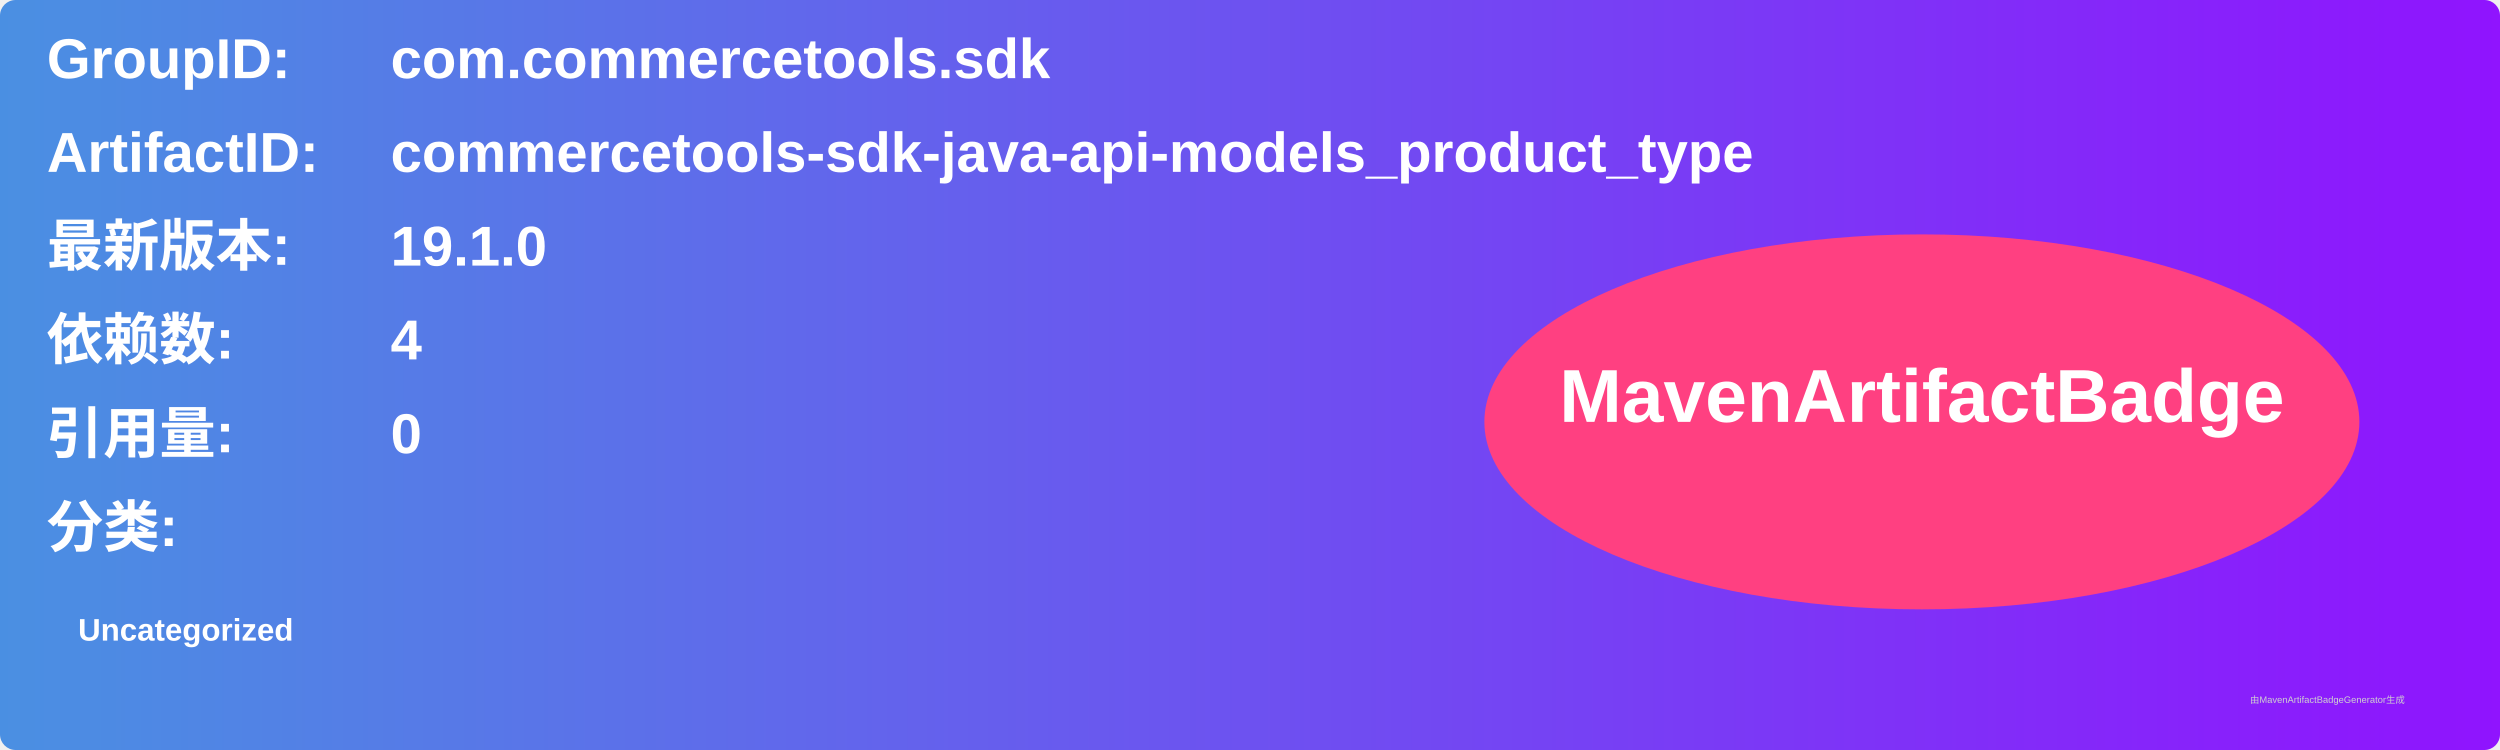
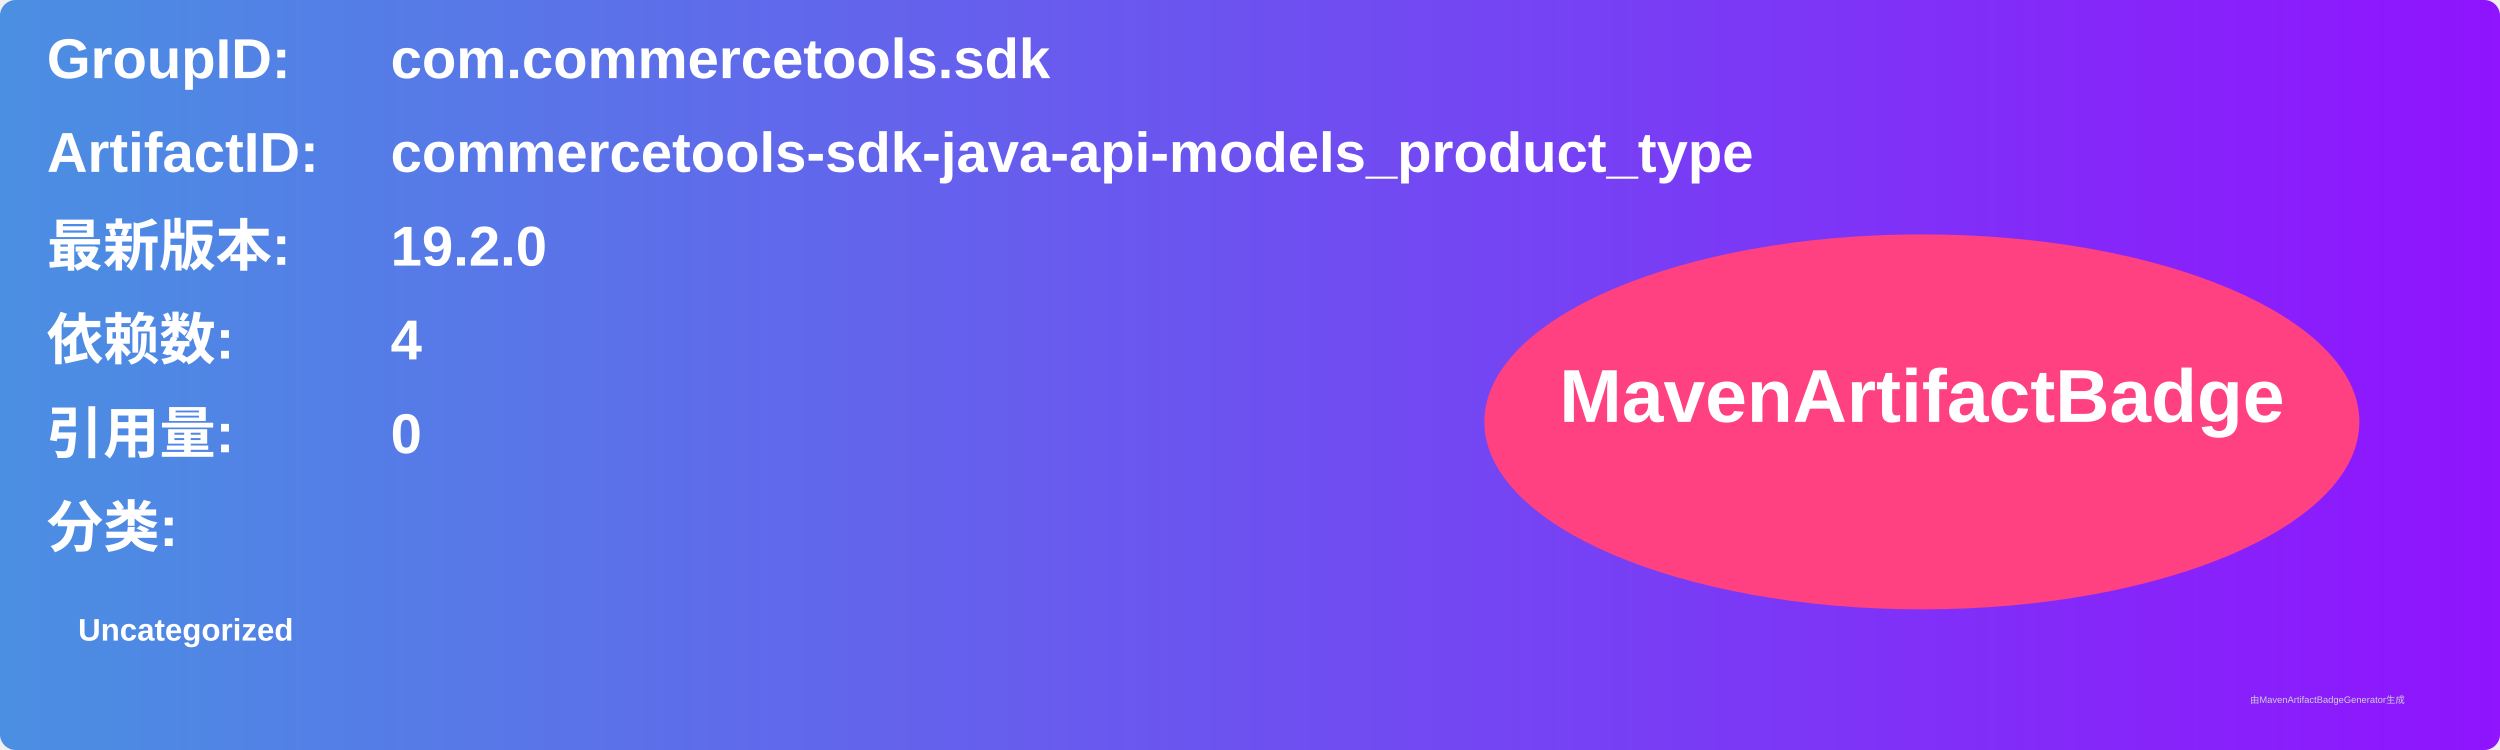
<svg xmlns="http://www.w3.org/2000/svg" width="800" height="240" viewBox="0 0 800 240">
  <linearGradient id="grad" x1="0%" y1="0%" x2="100%" y2="0%">
    <stop offset="0%" stop-color="#4a90e2" />
    <stop offset="100%" stop-color="#9013fe" />
  </linearGradient>
  <rect width="100%" height="100%" rx="5" ry="5" fill="url(#grad)" />
  <g transform="translate(15, 15)">
    <text x="0" y="10" font-family="Arial" font-size="18" fill="white" font-weight="bold" width="260">GroupID:</text>
    <text x="110" y="10" font-family="Arial" font-size="18" fill="white" font-weight="bold" width="460">com.commercetools.sdk</text>
    <text x="0" y="40" font-family="Arial" font-size="18" fill="white" font-weight="bold" width="260">ArtifactID:</text>
    <text x="110" y="40" font-family="Arial" font-size="18" fill="white" font-weight="bold" width="460">commercetools-sdk-java-api-models_product_type</text>
    <text x="0" y="70" font-family="Arial" font-size="18" fill="white" font-weight="bold">最新版本:</text>
    <text x="110" y="70" font-family="Arial" font-size="18" fill="white" font-weight="bold">
-       <tspan font-weight="bold">19.1.0</tspan>
+       <tspan font-weight="bold">19.2.0</tspan>
    </text>
    <text x="0" y="100" font-family="Arial" font-size="18" fill="white" font-weight="bold">依赖数: </text>
    <text x="110" y="100" font-family="Arial" font-size="18" fill="white">
      <tspan font-weight="bold">4</tspan>
    </text>
    <text x="0" y="130" font-family="Arial" font-size="18" fill="white" font-weight="bold">引用量: </text>
    <text x="110" y="130" font-family="Arial" font-size="18" fill="white">
      <tspan font-weight="bold">0</tspan>
    </text>
    <text x="0" y="160" font-family="Arial" font-size="18" fill="white" font-weight="bold">分类:</text>
    <text x="10" y="190" font-family="Arial" font-size="10" fill="white">
      <tspan font-weight="bold">Uncategorized</tspan>
    </text>
    <ellipse cx="600" cy="120" rx="140" ry="60" fill="#ff4081" />
    <text x="600" y="120" text-anchor="middle" font-family="Arial" font-size="24" fill="white" font-weight="bold">MavenArtifactBadge</text>
  </g>
  <text x="720" y="225" font-family="Arial" font-size="3" fill="#d0d0d0">由MavenArtifactBadgeGenerator生成</text>
</svg>
